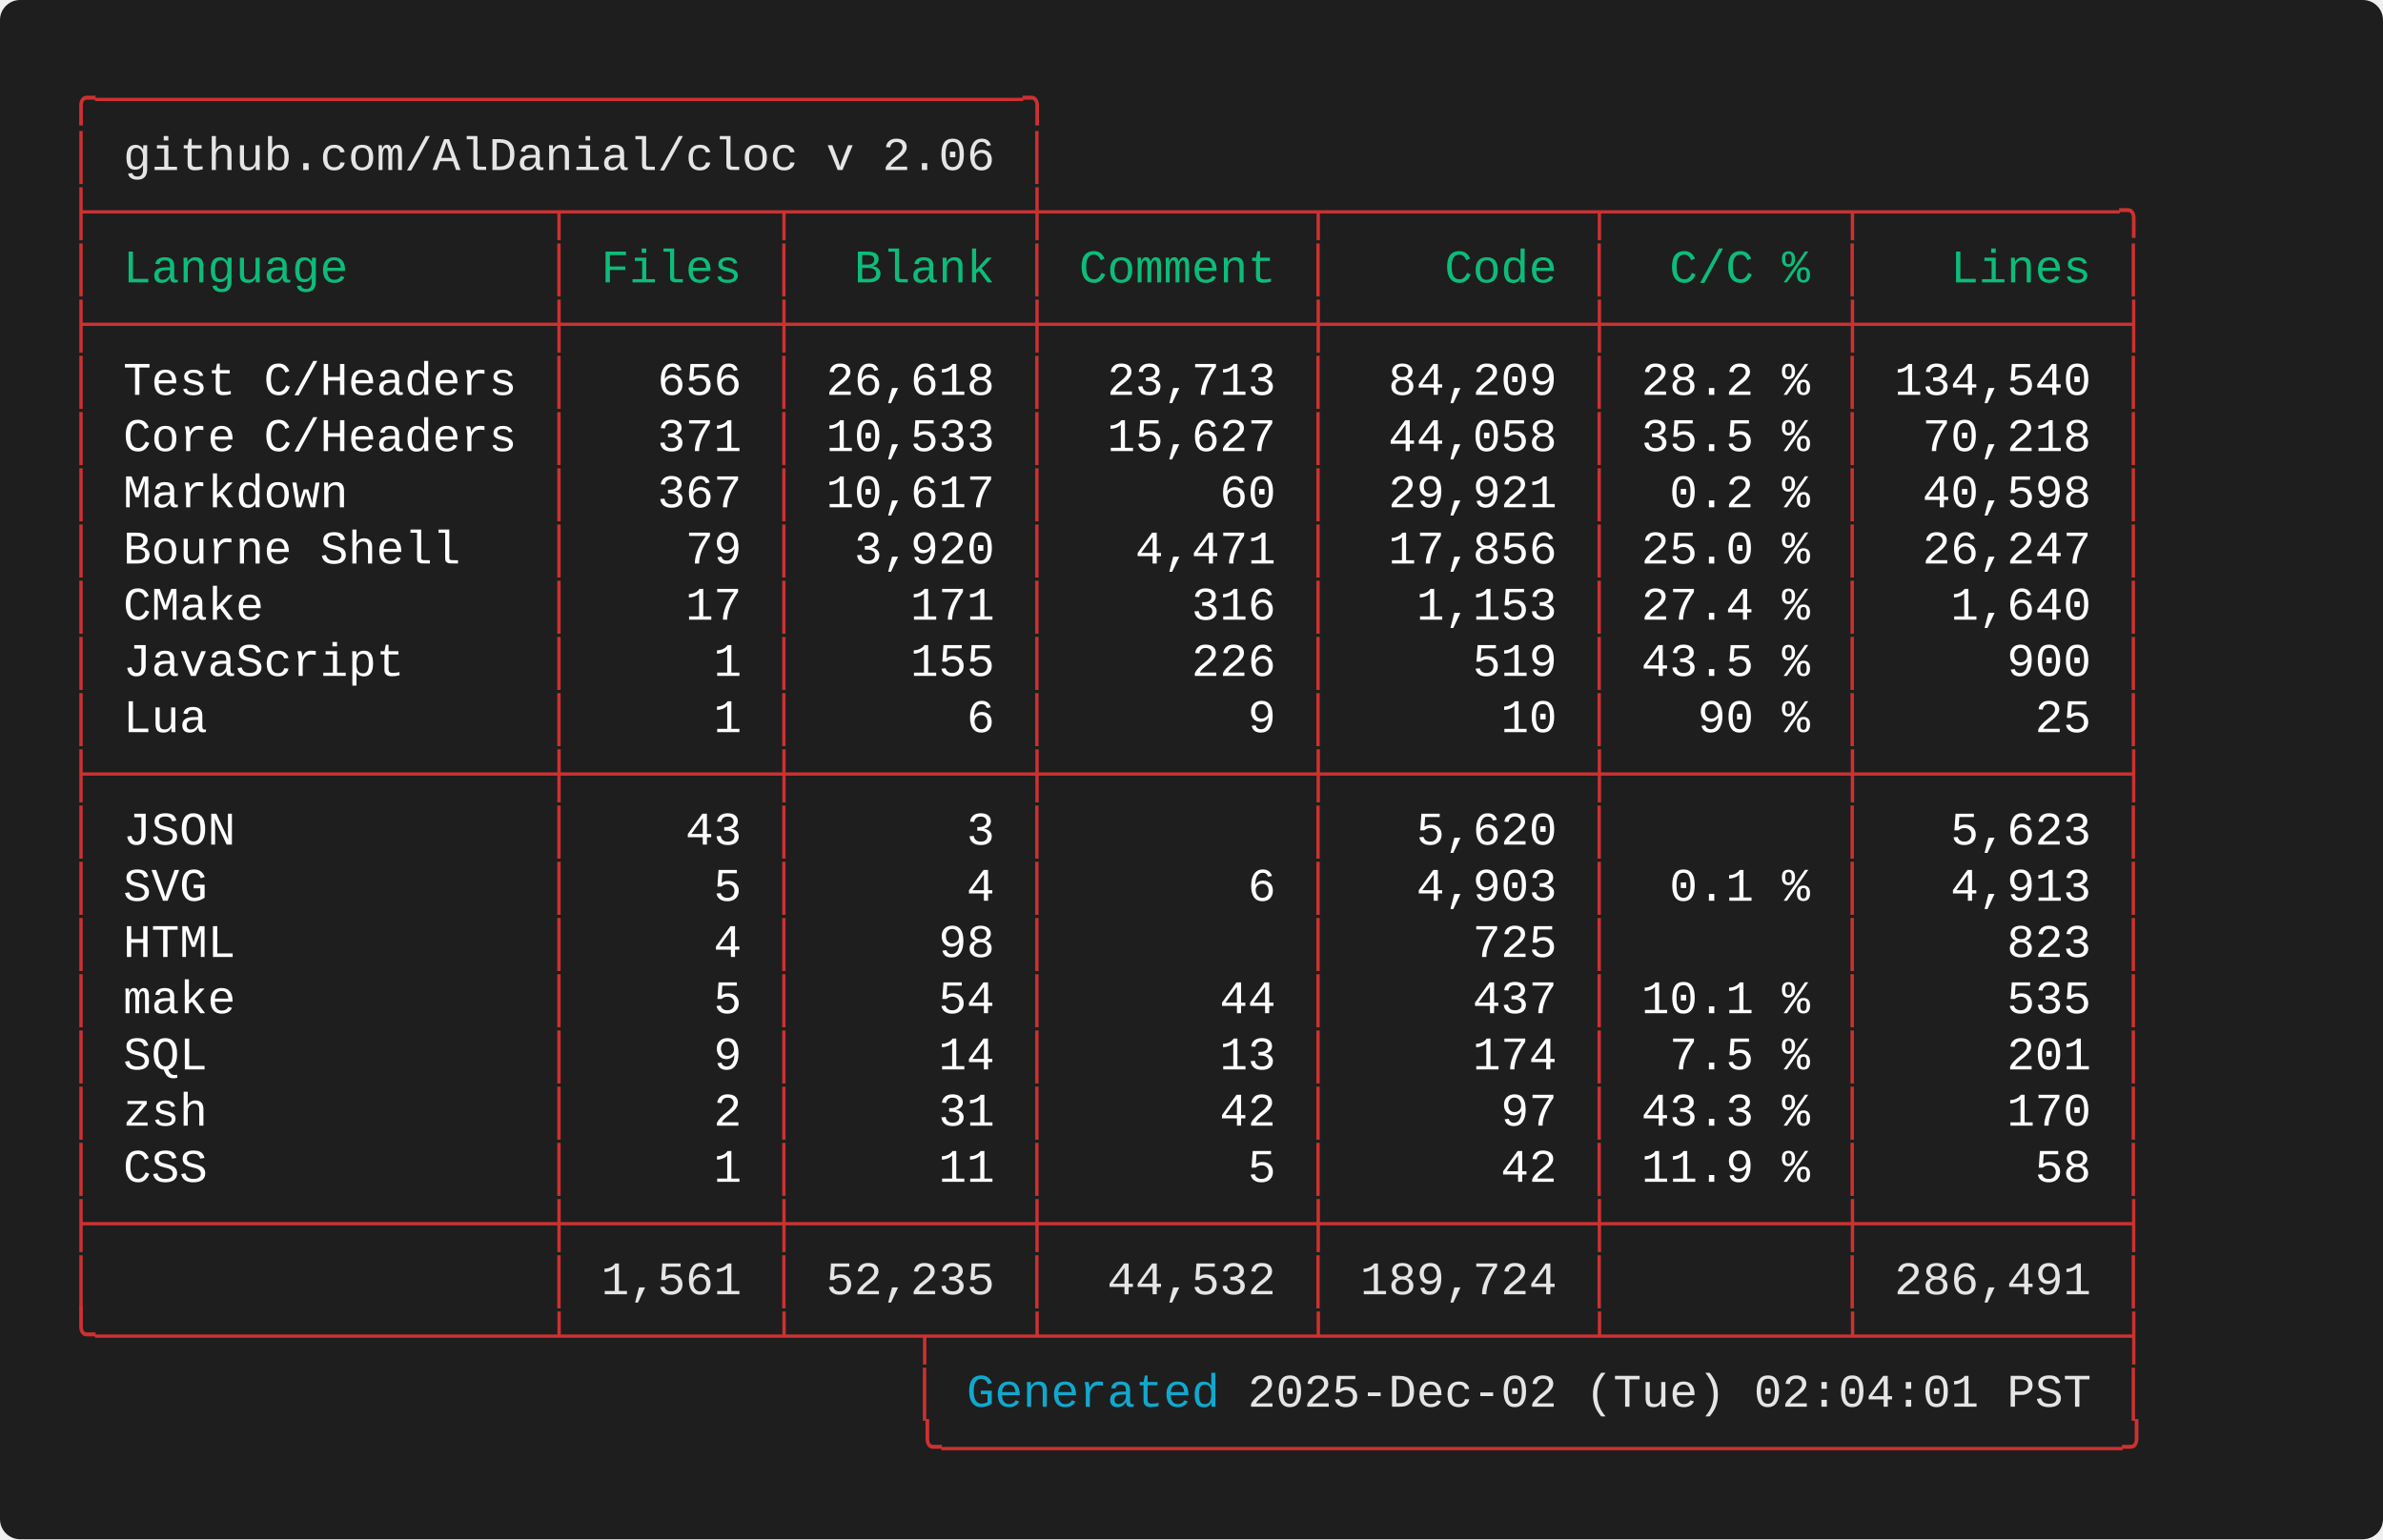
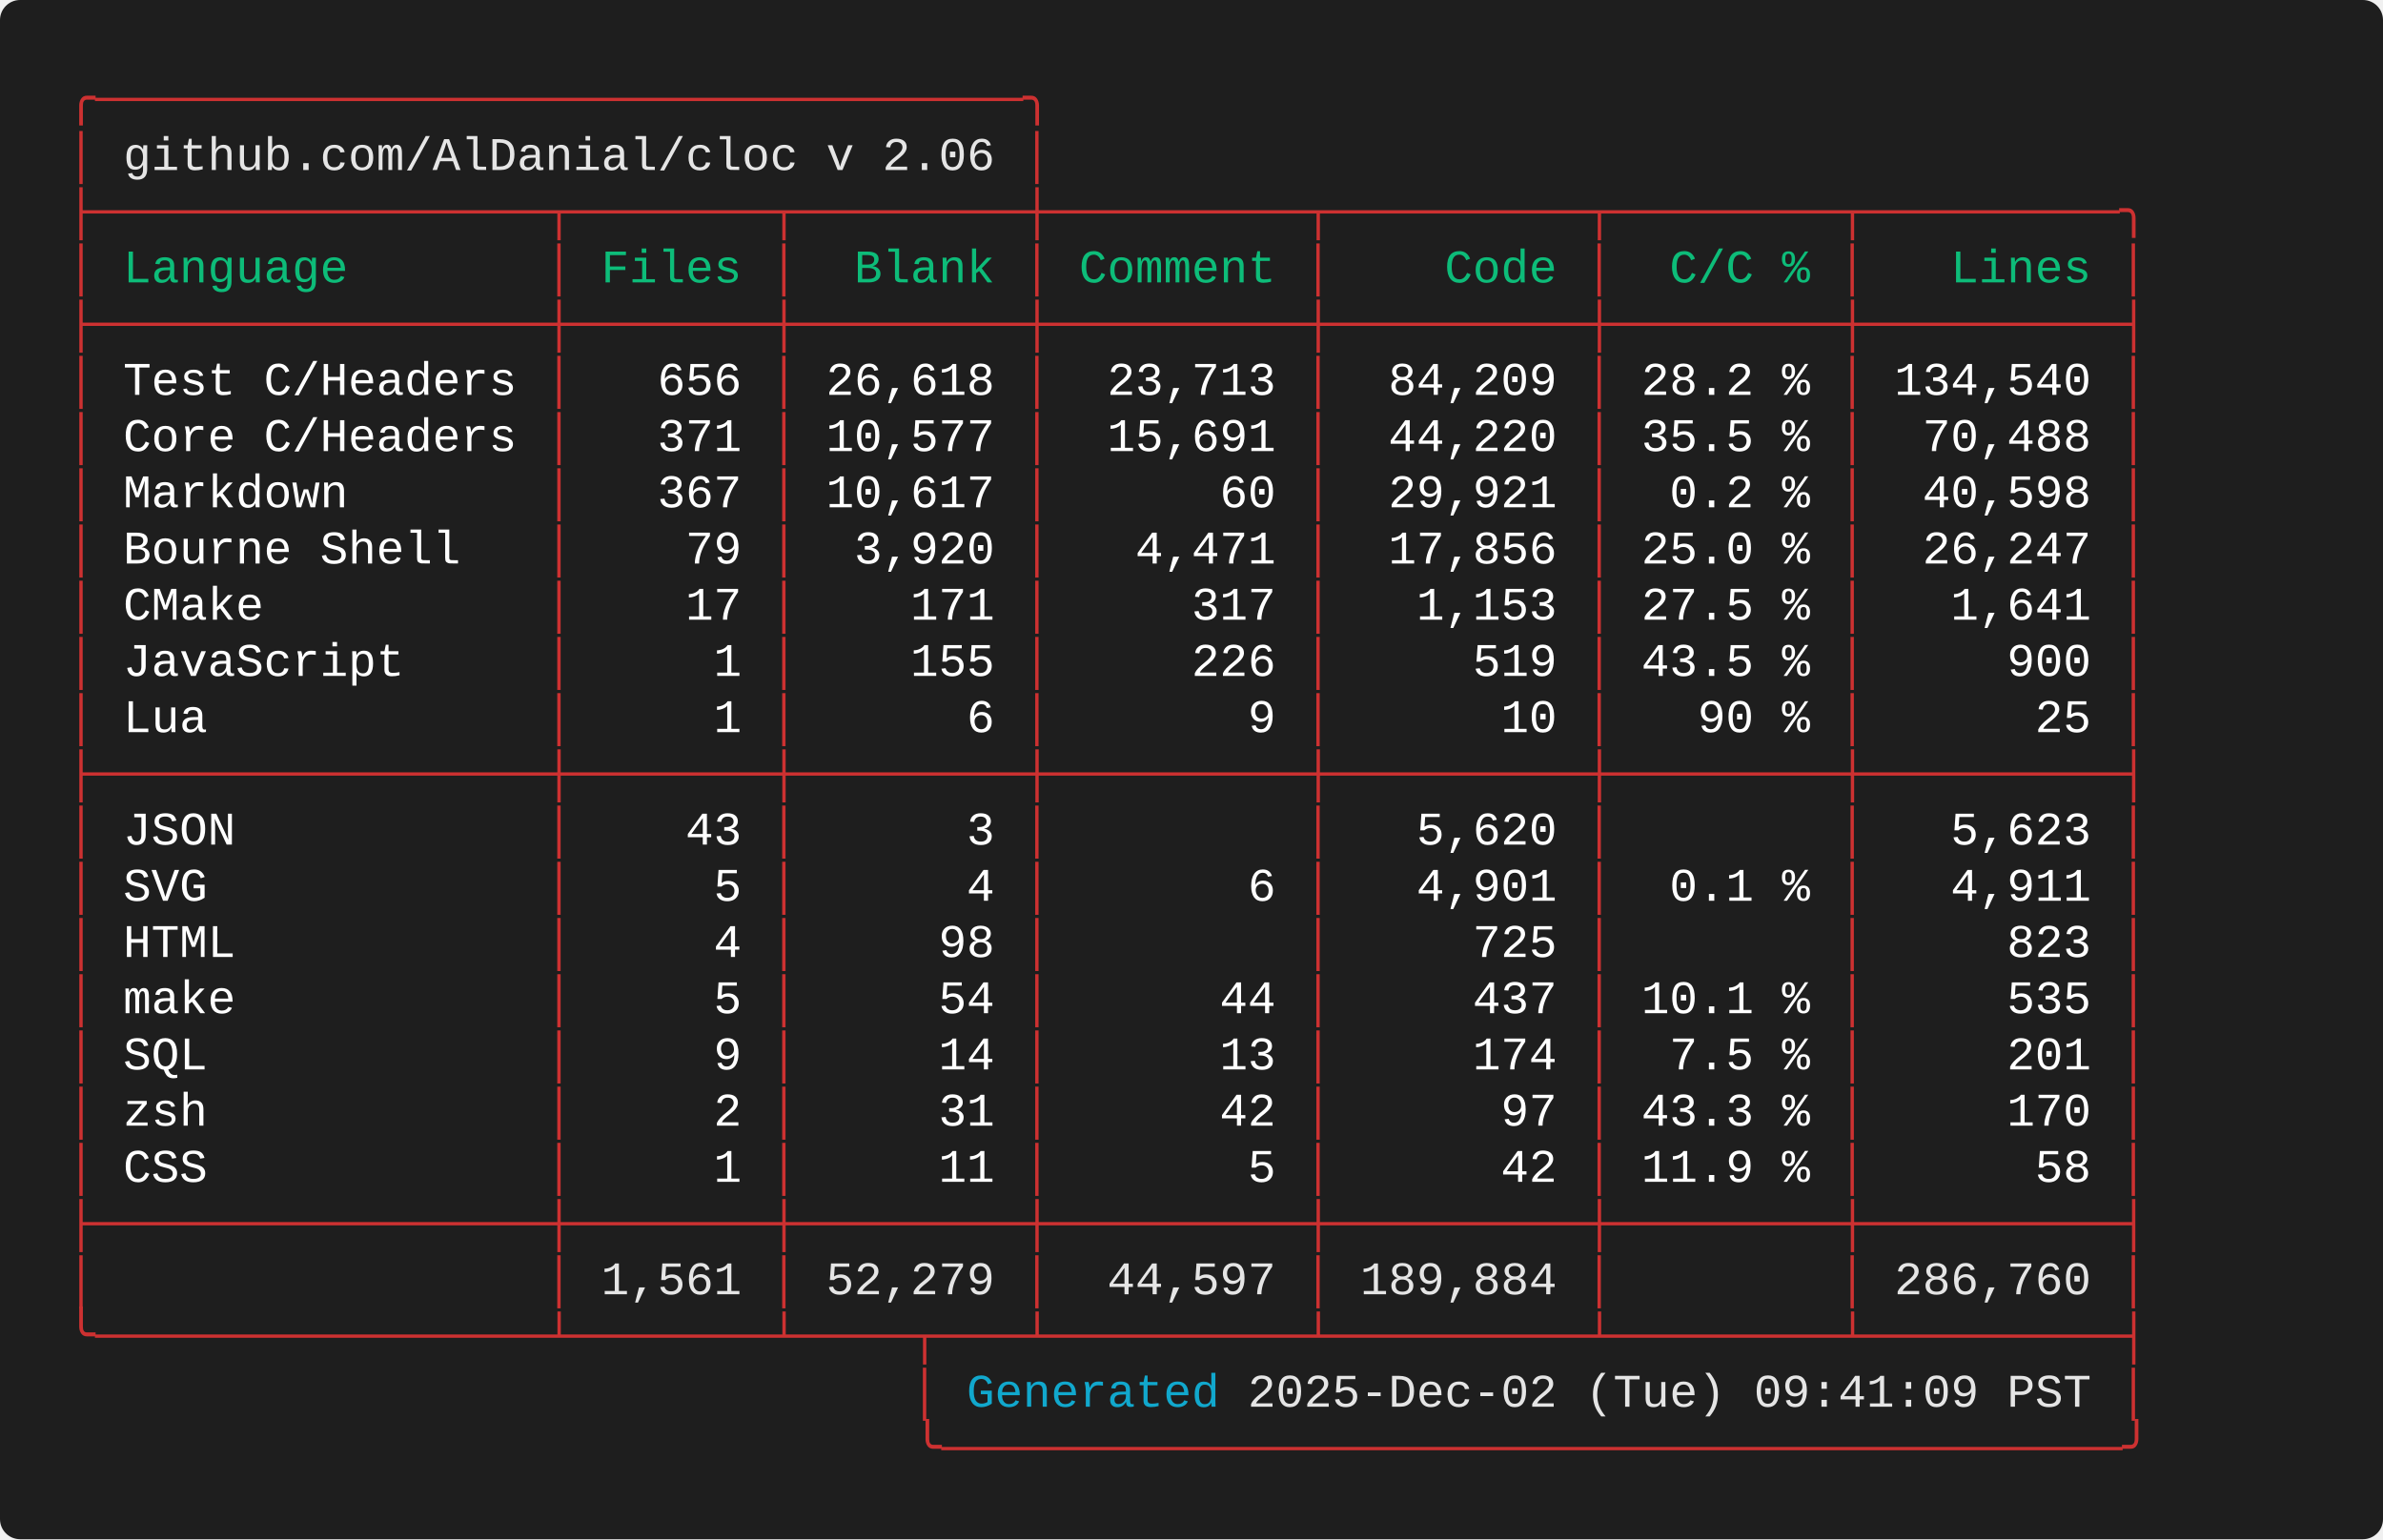
<svg xmlns="http://www.w3.org/2000/svg" width="712.00" height="460.00" viewBox="0 0 712.00 460.00">
  <defs>
    <style type="text/css">.terminal-text { font-family: 'Consolas', 'Consolas', 'Monaco', 'Courier New', monospace; }</style>
  </defs>
  <rect width="100%" height="100%" fill="#1e1e1e" rx="6" />
  <text x="20.00" y="34.00" font-size="14" class="terminal-text" xml:space="preserve" textLength="294.00" lengthAdjust="spacingAndGlyphs" fill="#cd3131">╭─────────────────────────────────╮</text>
  <text x="20.00" y="50.80" font-size="14" class="terminal-text" xml:space="preserve" textLength="16.80" lengthAdjust="spacingAndGlyphs" fill="#cd3131">│ </text>
  <text x="36.80" y="50.80" font-size="14" class="terminal-text" xml:space="preserve" textLength="260.40" lengthAdjust="spacingAndGlyphs" fill="#e5e5e5">github.com/AlDanial/cloc v 2.06</text>
  <text x="297.20" y="50.80" font-size="14" class="terminal-text" xml:space="preserve" textLength="8.40" lengthAdjust="spacingAndGlyphs" fill="#ffffff"> </text>
  <text x="305.60" y="50.80" font-size="14" class="terminal-text" xml:space="preserve" textLength="8.40" lengthAdjust="spacingAndGlyphs" fill="#cd3131">│</text>
  <text x="20.00" y="67.60" font-size="14" class="terminal-text" xml:space="preserve" textLength="621.60" lengthAdjust="spacingAndGlyphs" fill="#cd3131">├────────────────┬───────┬────────┼─────────┬─────────┬────────┬─────────╮</text>
  <text x="20.00" y="84.40" font-size="14" class="terminal-text" xml:space="preserve" textLength="8.40" lengthAdjust="spacingAndGlyphs" fill="#cd3131">│</text>
  <text x="28.40" y="84.40" font-size="14" class="terminal-text" xml:space="preserve" textLength="134.40" lengthAdjust="spacingAndGlyphs" fill="#0dbc79"> Language       </text>
  <text x="162.80" y="84.40" font-size="14" class="terminal-text" xml:space="preserve" textLength="8.40" lengthAdjust="spacingAndGlyphs" fill="#cd3131">│</text>
  <text x="171.20" y="84.40" font-size="14" class="terminal-text" xml:space="preserve" textLength="58.80" lengthAdjust="spacingAndGlyphs" fill="#0dbc79"> Files </text>
  <text x="230.00" y="84.40" font-size="14" class="terminal-text" xml:space="preserve" textLength="8.40" lengthAdjust="spacingAndGlyphs" fill="#cd3131">│</text>
  <text x="238.40" y="84.40" font-size="14" class="terminal-text" xml:space="preserve" textLength="67.20" lengthAdjust="spacingAndGlyphs" fill="#0dbc79">  Blank </text>
  <text x="305.60" y="84.40" font-size="14" class="terminal-text" xml:space="preserve" textLength="8.40" lengthAdjust="spacingAndGlyphs" fill="#cd3131">│</text>
  <text x="314.00" y="84.40" font-size="14" class="terminal-text" xml:space="preserve" textLength="75.60" lengthAdjust="spacingAndGlyphs" fill="#0dbc79"> Comment </text>
  <text x="389.60" y="84.40" font-size="14" class="terminal-text" xml:space="preserve" textLength="8.40" lengthAdjust="spacingAndGlyphs" fill="#cd3131">│</text>
  <text x="398.00" y="84.40" font-size="14" class="terminal-text" xml:space="preserve" textLength="75.60" lengthAdjust="spacingAndGlyphs" fill="#0dbc79">    Code </text>
  <text x="473.60" y="84.40" font-size="14" class="terminal-text" xml:space="preserve" textLength="8.40" lengthAdjust="spacingAndGlyphs" fill="#cd3131">│</text>
  <text x="482.00" y="84.40" font-size="14" class="terminal-text" xml:space="preserve" textLength="67.20" lengthAdjust="spacingAndGlyphs" fill="#0dbc79">  C/C % </text>
  <text x="549.20" y="84.40" font-size="14" class="terminal-text" xml:space="preserve" textLength="8.40" lengthAdjust="spacingAndGlyphs" fill="#cd3131">│</text>
  <text x="557.60" y="84.40" font-size="14" class="terminal-text" xml:space="preserve" textLength="75.60" lengthAdjust="spacingAndGlyphs" fill="#0dbc79">   Lines </text>
  <text x="633.20" y="84.40" font-size="14" class="terminal-text" xml:space="preserve" textLength="8.40" lengthAdjust="spacingAndGlyphs" fill="#cd3131">│</text>
  <text x="20.00" y="101.20" font-size="14" class="terminal-text" xml:space="preserve" textLength="621.60" lengthAdjust="spacingAndGlyphs" fill="#cd3131">├────────────────┼───────┼────────┼─────────┼─────────┼────────┼─────────┤</text>
  <text x="20.00" y="118.00" font-size="14" class="terminal-text" xml:space="preserve" textLength="8.40" lengthAdjust="spacingAndGlyphs" fill="#cd3131">│</text>
  <text x="28.40" y="118.00" font-size="14" class="terminal-text" xml:space="preserve" textLength="134.40" lengthAdjust="spacingAndGlyphs" fill="#ffffff"> Test C/Headers </text>
  <text x="162.80" y="118.00" font-size="14" class="terminal-text" xml:space="preserve" textLength="8.40" lengthAdjust="spacingAndGlyphs" fill="#cd3131">│</text>
  <text x="171.20" y="118.00" font-size="14" class="terminal-text" xml:space="preserve" textLength="58.80" lengthAdjust="spacingAndGlyphs" fill="#ffffff">   656 </text>
  <text x="230.00" y="118.00" font-size="14" class="terminal-text" xml:space="preserve" textLength="8.40" lengthAdjust="spacingAndGlyphs" fill="#cd3131">│</text>
  <text x="238.40" y="118.00" font-size="14" class="terminal-text" xml:space="preserve" textLength="67.20" lengthAdjust="spacingAndGlyphs" fill="#ffffff"> 26,618 </text>
  <text x="305.60" y="118.00" font-size="14" class="terminal-text" xml:space="preserve" textLength="8.40" lengthAdjust="spacingAndGlyphs" fill="#cd3131">│</text>
  <text x="314.00" y="118.00" font-size="14" class="terminal-text" xml:space="preserve" textLength="75.60" lengthAdjust="spacingAndGlyphs" fill="#ffffff">  23,713 </text>
  <text x="389.60" y="118.00" font-size="14" class="terminal-text" xml:space="preserve" textLength="8.40" lengthAdjust="spacingAndGlyphs" fill="#cd3131">│</text>
  <text x="398.00" y="118.00" font-size="14" class="terminal-text" xml:space="preserve" textLength="75.60" lengthAdjust="spacingAndGlyphs" fill="#ffffff">  84,209 </text>
  <text x="473.60" y="118.00" font-size="14" class="terminal-text" xml:space="preserve" textLength="8.40" lengthAdjust="spacingAndGlyphs" fill="#cd3131">│</text>
  <text x="482.00" y="118.00" font-size="14" class="terminal-text" xml:space="preserve" textLength="67.20" lengthAdjust="spacingAndGlyphs" fill="#ffffff"> 28.2 % </text>
  <text x="549.20" y="118.00" font-size="14" class="terminal-text" xml:space="preserve" textLength="8.40" lengthAdjust="spacingAndGlyphs" fill="#cd3131">│</text>
  <text x="557.60" y="118.00" font-size="14" class="terminal-text" xml:space="preserve" textLength="75.60" lengthAdjust="spacingAndGlyphs" fill="#ffffff"> 134,540 </text>
  <text x="633.20" y="118.00" font-size="14" class="terminal-text" xml:space="preserve" textLength="8.40" lengthAdjust="spacingAndGlyphs" fill="#cd3131">│</text>
  <text x="20.00" y="134.80" font-size="14" class="terminal-text" xml:space="preserve" textLength="8.40" lengthAdjust="spacingAndGlyphs" fill="#cd3131">│</text>
  <text x="28.40" y="134.80" font-size="14" class="terminal-text" xml:space="preserve" textLength="134.40" lengthAdjust="spacingAndGlyphs" fill="#ffffff"> Core C/Headers </text>
  <text x="162.80" y="134.80" font-size="14" class="terminal-text" xml:space="preserve" textLength="8.40" lengthAdjust="spacingAndGlyphs" fill="#cd3131">│</text>
  <text x="171.20" y="134.80" font-size="14" class="terminal-text" xml:space="preserve" textLength="58.80" lengthAdjust="spacingAndGlyphs" fill="#ffffff">   371 </text>
  <text x="230.00" y="134.80" font-size="14" class="terminal-text" xml:space="preserve" textLength="8.40" lengthAdjust="spacingAndGlyphs" fill="#cd3131">│</text>
-   <text x="238.40" y="134.80" font-size="14" class="terminal-text" xml:space="preserve" textLength="67.20" lengthAdjust="spacingAndGlyphs" fill="#ffffff"> 10,533 </text>
+   <text x="238.40" y="134.80" font-size="14" class="terminal-text" xml:space="preserve" textLength="67.20" lengthAdjust="spacingAndGlyphs" fill="#ffffff"> 10,577 </text>
  <text x="305.60" y="134.80" font-size="14" class="terminal-text" xml:space="preserve" textLength="8.40" lengthAdjust="spacingAndGlyphs" fill="#cd3131">│</text>
-   <text x="314.00" y="134.80" font-size="14" class="terminal-text" xml:space="preserve" textLength="75.60" lengthAdjust="spacingAndGlyphs" fill="#ffffff">  15,627 </text>
+   <text x="314.00" y="134.80" font-size="14" class="terminal-text" xml:space="preserve" textLength="75.60" lengthAdjust="spacingAndGlyphs" fill="#ffffff">  15,691 </text>
  <text x="389.60" y="134.80" font-size="14" class="terminal-text" xml:space="preserve" textLength="8.40" lengthAdjust="spacingAndGlyphs" fill="#cd3131">│</text>
-   <text x="398.00" y="134.80" font-size="14" class="terminal-text" xml:space="preserve" textLength="75.60" lengthAdjust="spacingAndGlyphs" fill="#ffffff">  44,058 </text>
+   <text x="398.00" y="134.80" font-size="14" class="terminal-text" xml:space="preserve" textLength="75.60" lengthAdjust="spacingAndGlyphs" fill="#ffffff">  44,220 </text>
  <text x="473.60" y="134.80" font-size="14" class="terminal-text" xml:space="preserve" textLength="8.40" lengthAdjust="spacingAndGlyphs" fill="#cd3131">│</text>
  <text x="482.00" y="134.80" font-size="14" class="terminal-text" xml:space="preserve" textLength="67.20" lengthAdjust="spacingAndGlyphs" fill="#ffffff"> 35.5 % </text>
  <text x="549.20" y="134.80" font-size="14" class="terminal-text" xml:space="preserve" textLength="8.40" lengthAdjust="spacingAndGlyphs" fill="#cd3131">│</text>
-   <text x="557.60" y="134.80" font-size="14" class="terminal-text" xml:space="preserve" textLength="75.60" lengthAdjust="spacingAndGlyphs" fill="#ffffff">  70,218 </text>
+   <text x="557.60" y="134.80" font-size="14" class="terminal-text" xml:space="preserve" textLength="75.60" lengthAdjust="spacingAndGlyphs" fill="#ffffff">  70,488 </text>
  <text x="633.20" y="134.80" font-size="14" class="terminal-text" xml:space="preserve" textLength="8.40" lengthAdjust="spacingAndGlyphs" fill="#cd3131">│</text>
  <text x="20.00" y="151.60" font-size="14" class="terminal-text" xml:space="preserve" textLength="8.40" lengthAdjust="spacingAndGlyphs" fill="#cd3131">│</text>
  <text x="28.40" y="151.60" font-size="14" class="terminal-text" xml:space="preserve" textLength="134.40" lengthAdjust="spacingAndGlyphs" fill="#ffffff"> Markdown       </text>
  <text x="162.80" y="151.60" font-size="14" class="terminal-text" xml:space="preserve" textLength="8.40" lengthAdjust="spacingAndGlyphs" fill="#cd3131">│</text>
  <text x="171.20" y="151.60" font-size="14" class="terminal-text" xml:space="preserve" textLength="58.80" lengthAdjust="spacingAndGlyphs" fill="#ffffff">   367 </text>
  <text x="230.00" y="151.60" font-size="14" class="terminal-text" xml:space="preserve" textLength="8.40" lengthAdjust="spacingAndGlyphs" fill="#cd3131">│</text>
  <text x="238.40" y="151.60" font-size="14" class="terminal-text" xml:space="preserve" textLength="67.20" lengthAdjust="spacingAndGlyphs" fill="#ffffff"> 10,617 </text>
  <text x="305.60" y="151.60" font-size="14" class="terminal-text" xml:space="preserve" textLength="8.40" lengthAdjust="spacingAndGlyphs" fill="#cd3131">│</text>
  <text x="314.00" y="151.60" font-size="14" class="terminal-text" xml:space="preserve" textLength="75.60" lengthAdjust="spacingAndGlyphs" fill="#ffffff">      60 </text>
  <text x="389.60" y="151.60" font-size="14" class="terminal-text" xml:space="preserve" textLength="8.40" lengthAdjust="spacingAndGlyphs" fill="#cd3131">│</text>
  <text x="398.00" y="151.60" font-size="14" class="terminal-text" xml:space="preserve" textLength="75.60" lengthAdjust="spacingAndGlyphs" fill="#ffffff">  29,921 </text>
  <text x="473.60" y="151.60" font-size="14" class="terminal-text" xml:space="preserve" textLength="8.40" lengthAdjust="spacingAndGlyphs" fill="#cd3131">│</text>
  <text x="482.00" y="151.60" font-size="14" class="terminal-text" xml:space="preserve" textLength="67.20" lengthAdjust="spacingAndGlyphs" fill="#ffffff">  0.2 % </text>
  <text x="549.20" y="151.60" font-size="14" class="terminal-text" xml:space="preserve" textLength="8.40" lengthAdjust="spacingAndGlyphs" fill="#cd3131">│</text>
  <text x="557.60" y="151.60" font-size="14" class="terminal-text" xml:space="preserve" textLength="75.60" lengthAdjust="spacingAndGlyphs" fill="#ffffff">  40,598 </text>
  <text x="633.20" y="151.60" font-size="14" class="terminal-text" xml:space="preserve" textLength="8.40" lengthAdjust="spacingAndGlyphs" fill="#cd3131">│</text>
  <text x="20.00" y="168.40" font-size="14" class="terminal-text" xml:space="preserve" textLength="8.40" lengthAdjust="spacingAndGlyphs" fill="#cd3131">│</text>
  <text x="28.40" y="168.40" font-size="14" class="terminal-text" xml:space="preserve" textLength="134.40" lengthAdjust="spacingAndGlyphs" fill="#ffffff"> Bourne Shell   </text>
  <text x="162.80" y="168.40" font-size="14" class="terminal-text" xml:space="preserve" textLength="8.40" lengthAdjust="spacingAndGlyphs" fill="#cd3131">│</text>
  <text x="171.20" y="168.40" font-size="14" class="terminal-text" xml:space="preserve" textLength="58.80" lengthAdjust="spacingAndGlyphs" fill="#ffffff">    79 </text>
  <text x="230.00" y="168.40" font-size="14" class="terminal-text" xml:space="preserve" textLength="8.40" lengthAdjust="spacingAndGlyphs" fill="#cd3131">│</text>
  <text x="238.40" y="168.40" font-size="14" class="terminal-text" xml:space="preserve" textLength="67.20" lengthAdjust="spacingAndGlyphs" fill="#ffffff">  3,920 </text>
  <text x="305.60" y="168.40" font-size="14" class="terminal-text" xml:space="preserve" textLength="8.40" lengthAdjust="spacingAndGlyphs" fill="#cd3131">│</text>
  <text x="314.00" y="168.40" font-size="14" class="terminal-text" xml:space="preserve" textLength="75.60" lengthAdjust="spacingAndGlyphs" fill="#ffffff">   4,471 </text>
  <text x="389.60" y="168.40" font-size="14" class="terminal-text" xml:space="preserve" textLength="8.40" lengthAdjust="spacingAndGlyphs" fill="#cd3131">│</text>
  <text x="398.00" y="168.40" font-size="14" class="terminal-text" xml:space="preserve" textLength="75.60" lengthAdjust="spacingAndGlyphs" fill="#ffffff">  17,856 </text>
  <text x="473.60" y="168.40" font-size="14" class="terminal-text" xml:space="preserve" textLength="8.40" lengthAdjust="spacingAndGlyphs" fill="#cd3131">│</text>
  <text x="482.00" y="168.40" font-size="14" class="terminal-text" xml:space="preserve" textLength="67.20" lengthAdjust="spacingAndGlyphs" fill="#ffffff"> 25.0 % </text>
  <text x="549.20" y="168.40" font-size="14" class="terminal-text" xml:space="preserve" textLength="8.40" lengthAdjust="spacingAndGlyphs" fill="#cd3131">│</text>
  <text x="557.60" y="168.40" font-size="14" class="terminal-text" xml:space="preserve" textLength="75.60" lengthAdjust="spacingAndGlyphs" fill="#ffffff">  26,247 </text>
  <text x="633.20" y="168.40" font-size="14" class="terminal-text" xml:space="preserve" textLength="8.40" lengthAdjust="spacingAndGlyphs" fill="#cd3131">│</text>
  <text x="20.00" y="185.20" font-size="14" class="terminal-text" xml:space="preserve" textLength="8.40" lengthAdjust="spacingAndGlyphs" fill="#cd3131">│</text>
  <text x="28.40" y="185.20" font-size="14" class="terminal-text" xml:space="preserve" textLength="134.40" lengthAdjust="spacingAndGlyphs" fill="#ffffff"> CMake          </text>
  <text x="162.80" y="185.20" font-size="14" class="terminal-text" xml:space="preserve" textLength="8.40" lengthAdjust="spacingAndGlyphs" fill="#cd3131">│</text>
  <text x="171.20" y="185.20" font-size="14" class="terminal-text" xml:space="preserve" textLength="58.80" lengthAdjust="spacingAndGlyphs" fill="#ffffff">    17 </text>
  <text x="230.00" y="185.20" font-size="14" class="terminal-text" xml:space="preserve" textLength="8.40" lengthAdjust="spacingAndGlyphs" fill="#cd3131">│</text>
  <text x="238.40" y="185.20" font-size="14" class="terminal-text" xml:space="preserve" textLength="67.20" lengthAdjust="spacingAndGlyphs" fill="#ffffff">    171 </text>
  <text x="305.60" y="185.20" font-size="14" class="terminal-text" xml:space="preserve" textLength="8.40" lengthAdjust="spacingAndGlyphs" fill="#cd3131">│</text>
-   <text x="314.00" y="185.20" font-size="14" class="terminal-text" xml:space="preserve" textLength="75.60" lengthAdjust="spacingAndGlyphs" fill="#ffffff">     316 </text>
+   <text x="314.00" y="185.20" font-size="14" class="terminal-text" xml:space="preserve" textLength="75.60" lengthAdjust="spacingAndGlyphs" fill="#ffffff">     317 </text>
  <text x="389.60" y="185.20" font-size="14" class="terminal-text" xml:space="preserve" textLength="8.40" lengthAdjust="spacingAndGlyphs" fill="#cd3131">│</text>
  <text x="398.00" y="185.20" font-size="14" class="terminal-text" xml:space="preserve" textLength="75.60" lengthAdjust="spacingAndGlyphs" fill="#ffffff">   1,153 </text>
  <text x="473.60" y="185.20" font-size="14" class="terminal-text" xml:space="preserve" textLength="8.40" lengthAdjust="spacingAndGlyphs" fill="#cd3131">│</text>
-   <text x="482.00" y="185.20" font-size="14" class="terminal-text" xml:space="preserve" textLength="67.20" lengthAdjust="spacingAndGlyphs" fill="#ffffff"> 27.4 % </text>
+   <text x="482.00" y="185.20" font-size="14" class="terminal-text" xml:space="preserve" textLength="67.20" lengthAdjust="spacingAndGlyphs" fill="#ffffff"> 27.5 % </text>
  <text x="549.20" y="185.20" font-size="14" class="terminal-text" xml:space="preserve" textLength="8.40" lengthAdjust="spacingAndGlyphs" fill="#cd3131">│</text>
-   <text x="557.60" y="185.20" font-size="14" class="terminal-text" xml:space="preserve" textLength="75.60" lengthAdjust="spacingAndGlyphs" fill="#ffffff">   1,640 </text>
+   <text x="557.60" y="185.20" font-size="14" class="terminal-text" xml:space="preserve" textLength="75.60" lengthAdjust="spacingAndGlyphs" fill="#ffffff">   1,641 </text>
  <text x="633.20" y="185.20" font-size="14" class="terminal-text" xml:space="preserve" textLength="8.40" lengthAdjust="spacingAndGlyphs" fill="#cd3131">│</text>
  <text x="20.00" y="202.00" font-size="14" class="terminal-text" xml:space="preserve" textLength="8.40" lengthAdjust="spacingAndGlyphs" fill="#cd3131">│</text>
  <text x="28.40" y="202.00" font-size="14" class="terminal-text" xml:space="preserve" textLength="134.40" lengthAdjust="spacingAndGlyphs" fill="#ffffff"> JavaScript     </text>
  <text x="162.80" y="202.00" font-size="14" class="terminal-text" xml:space="preserve" textLength="8.40" lengthAdjust="spacingAndGlyphs" fill="#cd3131">│</text>
  <text x="171.20" y="202.00" font-size="14" class="terminal-text" xml:space="preserve" textLength="58.80" lengthAdjust="spacingAndGlyphs" fill="#ffffff">     1 </text>
  <text x="230.00" y="202.00" font-size="14" class="terminal-text" xml:space="preserve" textLength="8.40" lengthAdjust="spacingAndGlyphs" fill="#cd3131">│</text>
  <text x="238.40" y="202.00" font-size="14" class="terminal-text" xml:space="preserve" textLength="67.20" lengthAdjust="spacingAndGlyphs" fill="#ffffff">    155 </text>
  <text x="305.60" y="202.00" font-size="14" class="terminal-text" xml:space="preserve" textLength="8.40" lengthAdjust="spacingAndGlyphs" fill="#cd3131">│</text>
  <text x="314.00" y="202.00" font-size="14" class="terminal-text" xml:space="preserve" textLength="75.60" lengthAdjust="spacingAndGlyphs" fill="#ffffff">     226 </text>
  <text x="389.60" y="202.00" font-size="14" class="terminal-text" xml:space="preserve" textLength="8.40" lengthAdjust="spacingAndGlyphs" fill="#cd3131">│</text>
  <text x="398.00" y="202.00" font-size="14" class="terminal-text" xml:space="preserve" textLength="75.60" lengthAdjust="spacingAndGlyphs" fill="#ffffff">     519 </text>
  <text x="473.60" y="202.00" font-size="14" class="terminal-text" xml:space="preserve" textLength="8.40" lengthAdjust="spacingAndGlyphs" fill="#cd3131">│</text>
  <text x="482.00" y="202.00" font-size="14" class="terminal-text" xml:space="preserve" textLength="67.20" lengthAdjust="spacingAndGlyphs" fill="#ffffff"> 43.5 % </text>
  <text x="549.20" y="202.00" font-size="14" class="terminal-text" xml:space="preserve" textLength="8.40" lengthAdjust="spacingAndGlyphs" fill="#cd3131">│</text>
  <text x="557.60" y="202.00" font-size="14" class="terminal-text" xml:space="preserve" textLength="75.60" lengthAdjust="spacingAndGlyphs" fill="#ffffff">     900 </text>
  <text x="633.20" y="202.00" font-size="14" class="terminal-text" xml:space="preserve" textLength="8.40" lengthAdjust="spacingAndGlyphs" fill="#cd3131">│</text>
  <text x="20.00" y="218.80" font-size="14" class="terminal-text" xml:space="preserve" textLength="8.40" lengthAdjust="spacingAndGlyphs" fill="#cd3131">│</text>
  <text x="28.40" y="218.80" font-size="14" class="terminal-text" xml:space="preserve" textLength="134.40" lengthAdjust="spacingAndGlyphs" fill="#ffffff"> Lua            </text>
  <text x="162.80" y="218.80" font-size="14" class="terminal-text" xml:space="preserve" textLength="8.40" lengthAdjust="spacingAndGlyphs" fill="#cd3131">│</text>
  <text x="171.20" y="218.80" font-size="14" class="terminal-text" xml:space="preserve" textLength="58.80" lengthAdjust="spacingAndGlyphs" fill="#ffffff">     1 </text>
  <text x="230.00" y="218.80" font-size="14" class="terminal-text" xml:space="preserve" textLength="8.40" lengthAdjust="spacingAndGlyphs" fill="#cd3131">│</text>
  <text x="238.40" y="218.80" font-size="14" class="terminal-text" xml:space="preserve" textLength="67.20" lengthAdjust="spacingAndGlyphs" fill="#ffffff">      6 </text>
  <text x="305.60" y="218.80" font-size="14" class="terminal-text" xml:space="preserve" textLength="8.40" lengthAdjust="spacingAndGlyphs" fill="#cd3131">│</text>
  <text x="314.00" y="218.80" font-size="14" class="terminal-text" xml:space="preserve" textLength="75.60" lengthAdjust="spacingAndGlyphs" fill="#ffffff">       9 </text>
  <text x="389.60" y="218.80" font-size="14" class="terminal-text" xml:space="preserve" textLength="8.40" lengthAdjust="spacingAndGlyphs" fill="#cd3131">│</text>
  <text x="398.00" y="218.80" font-size="14" class="terminal-text" xml:space="preserve" textLength="75.60" lengthAdjust="spacingAndGlyphs" fill="#ffffff">      10 </text>
  <text x="473.60" y="218.80" font-size="14" class="terminal-text" xml:space="preserve" textLength="8.40" lengthAdjust="spacingAndGlyphs" fill="#cd3131">│</text>
  <text x="482.00" y="218.80" font-size="14" class="terminal-text" xml:space="preserve" textLength="67.20" lengthAdjust="spacingAndGlyphs" fill="#ffffff">   90 % </text>
  <text x="549.20" y="218.80" font-size="14" class="terminal-text" xml:space="preserve" textLength="8.40" lengthAdjust="spacingAndGlyphs" fill="#cd3131">│</text>
  <text x="557.60" y="218.80" font-size="14" class="terminal-text" xml:space="preserve" textLength="75.60" lengthAdjust="spacingAndGlyphs" fill="#ffffff">      25 </text>
  <text x="633.20" y="218.80" font-size="14" class="terminal-text" xml:space="preserve" textLength="8.40" lengthAdjust="spacingAndGlyphs" fill="#cd3131">│</text>
  <text x="20.00" y="235.60" font-size="14" class="terminal-text" xml:space="preserve" textLength="621.60" lengthAdjust="spacingAndGlyphs" fill="#cd3131">├────────────────┼───────┼────────┼─────────┼─────────┼────────┼─────────┤</text>
  <text x="20.00" y="252.40" font-size="14" class="terminal-text" xml:space="preserve" textLength="8.40" lengthAdjust="spacingAndGlyphs" fill="#cd3131">│</text>
  <text x="28.40" y="252.40" font-size="14" class="terminal-text" xml:space="preserve" textLength="134.40" lengthAdjust="spacingAndGlyphs" fill="#ffffff"> JSON           </text>
  <text x="162.80" y="252.40" font-size="14" class="terminal-text" xml:space="preserve" textLength="8.40" lengthAdjust="spacingAndGlyphs" fill="#cd3131">│</text>
  <text x="171.20" y="252.40" font-size="14" class="terminal-text" xml:space="preserve" textLength="58.80" lengthAdjust="spacingAndGlyphs" fill="#ffffff">    43 </text>
  <text x="230.00" y="252.40" font-size="14" class="terminal-text" xml:space="preserve" textLength="8.40" lengthAdjust="spacingAndGlyphs" fill="#cd3131">│</text>
  <text x="238.40" y="252.40" font-size="14" class="terminal-text" xml:space="preserve" textLength="67.20" lengthAdjust="spacingAndGlyphs" fill="#ffffff">      3 </text>
  <text x="305.60" y="252.40" font-size="14" class="terminal-text" xml:space="preserve" textLength="8.40" lengthAdjust="spacingAndGlyphs" fill="#cd3131">│</text>
  <text x="314.00" y="252.40" font-size="14" class="terminal-text" xml:space="preserve" textLength="75.60" lengthAdjust="spacingAndGlyphs" fill="#ffffff">         </text>
  <text x="389.60" y="252.40" font-size="14" class="terminal-text" xml:space="preserve" textLength="8.40" lengthAdjust="spacingAndGlyphs" fill="#cd3131">│</text>
  <text x="398.00" y="252.40" font-size="14" class="terminal-text" xml:space="preserve" textLength="75.60" lengthAdjust="spacingAndGlyphs" fill="#ffffff">   5,620 </text>
  <text x="473.60" y="252.40" font-size="14" class="terminal-text" xml:space="preserve" textLength="8.40" lengthAdjust="spacingAndGlyphs" fill="#cd3131">│</text>
  <text x="482.00" y="252.40" font-size="14" class="terminal-text" xml:space="preserve" textLength="67.20" lengthAdjust="spacingAndGlyphs" fill="#ffffff">        </text>
  <text x="549.20" y="252.40" font-size="14" class="terminal-text" xml:space="preserve" textLength="8.40" lengthAdjust="spacingAndGlyphs" fill="#cd3131">│</text>
  <text x="557.60" y="252.40" font-size="14" class="terminal-text" xml:space="preserve" textLength="75.60" lengthAdjust="spacingAndGlyphs" fill="#ffffff">   5,623 </text>
  <text x="633.20" y="252.40" font-size="14" class="terminal-text" xml:space="preserve" textLength="8.40" lengthAdjust="spacingAndGlyphs" fill="#cd3131">│</text>
  <text x="20.00" y="269.20" font-size="14" class="terminal-text" xml:space="preserve" textLength="8.40" lengthAdjust="spacingAndGlyphs" fill="#cd3131">│</text>
  <text x="28.40" y="269.20" font-size="14" class="terminal-text" xml:space="preserve" textLength="134.40" lengthAdjust="spacingAndGlyphs" fill="#ffffff"> SVG            </text>
  <text x="162.80" y="269.20" font-size="14" class="terminal-text" xml:space="preserve" textLength="8.40" lengthAdjust="spacingAndGlyphs" fill="#cd3131">│</text>
  <text x="171.20" y="269.20" font-size="14" class="terminal-text" xml:space="preserve" textLength="58.80" lengthAdjust="spacingAndGlyphs" fill="#ffffff">     5 </text>
  <text x="230.00" y="269.20" font-size="14" class="terminal-text" xml:space="preserve" textLength="8.40" lengthAdjust="spacingAndGlyphs" fill="#cd3131">│</text>
  <text x="238.40" y="269.20" font-size="14" class="terminal-text" xml:space="preserve" textLength="67.20" lengthAdjust="spacingAndGlyphs" fill="#ffffff">      4 </text>
  <text x="305.60" y="269.20" font-size="14" class="terminal-text" xml:space="preserve" textLength="8.40" lengthAdjust="spacingAndGlyphs" fill="#cd3131">│</text>
  <text x="314.00" y="269.20" font-size="14" class="terminal-text" xml:space="preserve" textLength="75.60" lengthAdjust="spacingAndGlyphs" fill="#ffffff">       6 </text>
  <text x="389.60" y="269.20" font-size="14" class="terminal-text" xml:space="preserve" textLength="8.40" lengthAdjust="spacingAndGlyphs" fill="#cd3131">│</text>
-   <text x="398.00" y="269.20" font-size="14" class="terminal-text" xml:space="preserve" textLength="75.60" lengthAdjust="spacingAndGlyphs" fill="#ffffff">   4,903 </text>
+   <text x="398.00" y="269.20" font-size="14" class="terminal-text" xml:space="preserve" textLength="75.60" lengthAdjust="spacingAndGlyphs" fill="#ffffff">   4,901 </text>
  <text x="473.60" y="269.20" font-size="14" class="terminal-text" xml:space="preserve" textLength="8.40" lengthAdjust="spacingAndGlyphs" fill="#cd3131">│</text>
  <text x="482.00" y="269.20" font-size="14" class="terminal-text" xml:space="preserve" textLength="67.20" lengthAdjust="spacingAndGlyphs" fill="#ffffff">  0.1 % </text>
  <text x="549.20" y="269.20" font-size="14" class="terminal-text" xml:space="preserve" textLength="8.40" lengthAdjust="spacingAndGlyphs" fill="#cd3131">│</text>
-   <text x="557.60" y="269.20" font-size="14" class="terminal-text" xml:space="preserve" textLength="75.60" lengthAdjust="spacingAndGlyphs" fill="#ffffff">   4,913 </text>
+   <text x="557.60" y="269.20" font-size="14" class="terminal-text" xml:space="preserve" textLength="75.60" lengthAdjust="spacingAndGlyphs" fill="#ffffff">   4,911 </text>
  <text x="633.20" y="269.20" font-size="14" class="terminal-text" xml:space="preserve" textLength="8.40" lengthAdjust="spacingAndGlyphs" fill="#cd3131">│</text>
  <text x="20.00" y="286.00" font-size="14" class="terminal-text" xml:space="preserve" textLength="8.40" lengthAdjust="spacingAndGlyphs" fill="#cd3131">│</text>
  <text x="28.40" y="286.00" font-size="14" class="terminal-text" xml:space="preserve" textLength="134.40" lengthAdjust="spacingAndGlyphs" fill="#ffffff"> HTML           </text>
  <text x="162.80" y="286.00" font-size="14" class="terminal-text" xml:space="preserve" textLength="8.40" lengthAdjust="spacingAndGlyphs" fill="#cd3131">│</text>
  <text x="171.20" y="286.00" font-size="14" class="terminal-text" xml:space="preserve" textLength="58.80" lengthAdjust="spacingAndGlyphs" fill="#ffffff">     4 </text>
  <text x="230.00" y="286.00" font-size="14" class="terminal-text" xml:space="preserve" textLength="8.40" lengthAdjust="spacingAndGlyphs" fill="#cd3131">│</text>
  <text x="238.40" y="286.00" font-size="14" class="terminal-text" xml:space="preserve" textLength="67.20" lengthAdjust="spacingAndGlyphs" fill="#ffffff">     98 </text>
  <text x="305.60" y="286.00" font-size="14" class="terminal-text" xml:space="preserve" textLength="8.40" lengthAdjust="spacingAndGlyphs" fill="#cd3131">│</text>
  <text x="314.00" y="286.00" font-size="14" class="terminal-text" xml:space="preserve" textLength="75.60" lengthAdjust="spacingAndGlyphs" fill="#ffffff">         </text>
  <text x="389.60" y="286.00" font-size="14" class="terminal-text" xml:space="preserve" textLength="8.40" lengthAdjust="spacingAndGlyphs" fill="#cd3131">│</text>
  <text x="398.00" y="286.00" font-size="14" class="terminal-text" xml:space="preserve" textLength="75.60" lengthAdjust="spacingAndGlyphs" fill="#ffffff">     725 </text>
  <text x="473.60" y="286.00" font-size="14" class="terminal-text" xml:space="preserve" textLength="8.40" lengthAdjust="spacingAndGlyphs" fill="#cd3131">│</text>
  <text x="482.00" y="286.00" font-size="14" class="terminal-text" xml:space="preserve" textLength="67.20" lengthAdjust="spacingAndGlyphs" fill="#ffffff">        </text>
  <text x="549.20" y="286.00" font-size="14" class="terminal-text" xml:space="preserve" textLength="8.40" lengthAdjust="spacingAndGlyphs" fill="#cd3131">│</text>
  <text x="557.60" y="286.00" font-size="14" class="terminal-text" xml:space="preserve" textLength="75.60" lengthAdjust="spacingAndGlyphs" fill="#ffffff">     823 </text>
  <text x="633.20" y="286.00" font-size="14" class="terminal-text" xml:space="preserve" textLength="8.40" lengthAdjust="spacingAndGlyphs" fill="#cd3131">│</text>
  <text x="20.00" y="302.80" font-size="14" class="terminal-text" xml:space="preserve" textLength="8.40" lengthAdjust="spacingAndGlyphs" fill="#cd3131">│</text>
  <text x="28.40" y="302.80" font-size="14" class="terminal-text" xml:space="preserve" textLength="134.40" lengthAdjust="spacingAndGlyphs" fill="#ffffff"> make           </text>
  <text x="162.80" y="302.80" font-size="14" class="terminal-text" xml:space="preserve" textLength="8.40" lengthAdjust="spacingAndGlyphs" fill="#cd3131">│</text>
  <text x="171.20" y="302.80" font-size="14" class="terminal-text" xml:space="preserve" textLength="58.80" lengthAdjust="spacingAndGlyphs" fill="#ffffff">     5 </text>
  <text x="230.00" y="302.80" font-size="14" class="terminal-text" xml:space="preserve" textLength="8.40" lengthAdjust="spacingAndGlyphs" fill="#cd3131">│</text>
  <text x="238.40" y="302.80" font-size="14" class="terminal-text" xml:space="preserve" textLength="67.20" lengthAdjust="spacingAndGlyphs" fill="#ffffff">     54 </text>
  <text x="305.60" y="302.80" font-size="14" class="terminal-text" xml:space="preserve" textLength="8.40" lengthAdjust="spacingAndGlyphs" fill="#cd3131">│</text>
  <text x="314.00" y="302.80" font-size="14" class="terminal-text" xml:space="preserve" textLength="75.60" lengthAdjust="spacingAndGlyphs" fill="#ffffff">      44 </text>
  <text x="389.60" y="302.80" font-size="14" class="terminal-text" xml:space="preserve" textLength="8.40" lengthAdjust="spacingAndGlyphs" fill="#cd3131">│</text>
  <text x="398.00" y="302.80" font-size="14" class="terminal-text" xml:space="preserve" textLength="75.60" lengthAdjust="spacingAndGlyphs" fill="#ffffff">     437 </text>
  <text x="473.60" y="302.80" font-size="14" class="terminal-text" xml:space="preserve" textLength="8.40" lengthAdjust="spacingAndGlyphs" fill="#cd3131">│</text>
  <text x="482.00" y="302.80" font-size="14" class="terminal-text" xml:space="preserve" textLength="67.20" lengthAdjust="spacingAndGlyphs" fill="#ffffff"> 10.1 % </text>
  <text x="549.20" y="302.80" font-size="14" class="terminal-text" xml:space="preserve" textLength="8.40" lengthAdjust="spacingAndGlyphs" fill="#cd3131">│</text>
  <text x="557.60" y="302.80" font-size="14" class="terminal-text" xml:space="preserve" textLength="75.60" lengthAdjust="spacingAndGlyphs" fill="#ffffff">     535 </text>
  <text x="633.20" y="302.80" font-size="14" class="terminal-text" xml:space="preserve" textLength="8.40" lengthAdjust="spacingAndGlyphs" fill="#cd3131">│</text>
  <text x="20.00" y="319.60" font-size="14" class="terminal-text" xml:space="preserve" textLength="8.40" lengthAdjust="spacingAndGlyphs" fill="#cd3131">│</text>
  <text x="28.40" y="319.60" font-size="14" class="terminal-text" xml:space="preserve" textLength="134.40" lengthAdjust="spacingAndGlyphs" fill="#ffffff"> SQL            </text>
  <text x="162.80" y="319.60" font-size="14" class="terminal-text" xml:space="preserve" textLength="8.40" lengthAdjust="spacingAndGlyphs" fill="#cd3131">│</text>
  <text x="171.20" y="319.60" font-size="14" class="terminal-text" xml:space="preserve" textLength="58.80" lengthAdjust="spacingAndGlyphs" fill="#ffffff">     9 </text>
  <text x="230.00" y="319.60" font-size="14" class="terminal-text" xml:space="preserve" textLength="8.40" lengthAdjust="spacingAndGlyphs" fill="#cd3131">│</text>
  <text x="238.40" y="319.60" font-size="14" class="terminal-text" xml:space="preserve" textLength="67.20" lengthAdjust="spacingAndGlyphs" fill="#ffffff">     14 </text>
  <text x="305.60" y="319.60" font-size="14" class="terminal-text" xml:space="preserve" textLength="8.40" lengthAdjust="spacingAndGlyphs" fill="#cd3131">│</text>
  <text x="314.00" y="319.60" font-size="14" class="terminal-text" xml:space="preserve" textLength="75.60" lengthAdjust="spacingAndGlyphs" fill="#ffffff">      13 </text>
  <text x="389.60" y="319.60" font-size="14" class="terminal-text" xml:space="preserve" textLength="8.40" lengthAdjust="spacingAndGlyphs" fill="#cd3131">│</text>
  <text x="398.00" y="319.60" font-size="14" class="terminal-text" xml:space="preserve" textLength="75.60" lengthAdjust="spacingAndGlyphs" fill="#ffffff">     174 </text>
  <text x="473.60" y="319.60" font-size="14" class="terminal-text" xml:space="preserve" textLength="8.40" lengthAdjust="spacingAndGlyphs" fill="#cd3131">│</text>
  <text x="482.00" y="319.60" font-size="14" class="terminal-text" xml:space="preserve" textLength="67.20" lengthAdjust="spacingAndGlyphs" fill="#ffffff">  7.5 % </text>
  <text x="549.20" y="319.60" font-size="14" class="terminal-text" xml:space="preserve" textLength="8.40" lengthAdjust="spacingAndGlyphs" fill="#cd3131">│</text>
  <text x="557.60" y="319.60" font-size="14" class="terminal-text" xml:space="preserve" textLength="75.60" lengthAdjust="spacingAndGlyphs" fill="#ffffff">     201 </text>
  <text x="633.20" y="319.60" font-size="14" class="terminal-text" xml:space="preserve" textLength="8.40" lengthAdjust="spacingAndGlyphs" fill="#cd3131">│</text>
  <text x="20.00" y="336.40" font-size="14" class="terminal-text" xml:space="preserve" textLength="8.40" lengthAdjust="spacingAndGlyphs" fill="#cd3131">│</text>
  <text x="28.40" y="336.40" font-size="14" class="terminal-text" xml:space="preserve" textLength="134.40" lengthAdjust="spacingAndGlyphs" fill="#ffffff"> zsh            </text>
  <text x="162.80" y="336.40" font-size="14" class="terminal-text" xml:space="preserve" textLength="8.40" lengthAdjust="spacingAndGlyphs" fill="#cd3131">│</text>
  <text x="171.20" y="336.40" font-size="14" class="terminal-text" xml:space="preserve" textLength="58.80" lengthAdjust="spacingAndGlyphs" fill="#ffffff">     2 </text>
  <text x="230.00" y="336.40" font-size="14" class="terminal-text" xml:space="preserve" textLength="8.40" lengthAdjust="spacingAndGlyphs" fill="#cd3131">│</text>
  <text x="238.40" y="336.40" font-size="14" class="terminal-text" xml:space="preserve" textLength="67.20" lengthAdjust="spacingAndGlyphs" fill="#ffffff">     31 </text>
  <text x="305.60" y="336.40" font-size="14" class="terminal-text" xml:space="preserve" textLength="8.40" lengthAdjust="spacingAndGlyphs" fill="#cd3131">│</text>
  <text x="314.00" y="336.40" font-size="14" class="terminal-text" xml:space="preserve" textLength="75.60" lengthAdjust="spacingAndGlyphs" fill="#ffffff">      42 </text>
  <text x="389.60" y="336.40" font-size="14" class="terminal-text" xml:space="preserve" textLength="8.40" lengthAdjust="spacingAndGlyphs" fill="#cd3131">│</text>
  <text x="398.00" y="336.40" font-size="14" class="terminal-text" xml:space="preserve" textLength="75.60" lengthAdjust="spacingAndGlyphs" fill="#ffffff">      97 </text>
  <text x="473.60" y="336.40" font-size="14" class="terminal-text" xml:space="preserve" textLength="8.40" lengthAdjust="spacingAndGlyphs" fill="#cd3131">│</text>
  <text x="482.00" y="336.40" font-size="14" class="terminal-text" xml:space="preserve" textLength="67.20" lengthAdjust="spacingAndGlyphs" fill="#ffffff"> 43.3 % </text>
  <text x="549.20" y="336.40" font-size="14" class="terminal-text" xml:space="preserve" textLength="8.40" lengthAdjust="spacingAndGlyphs" fill="#cd3131">│</text>
  <text x="557.60" y="336.40" font-size="14" class="terminal-text" xml:space="preserve" textLength="75.60" lengthAdjust="spacingAndGlyphs" fill="#ffffff">     170 </text>
  <text x="633.20" y="336.40" font-size="14" class="terminal-text" xml:space="preserve" textLength="8.40" lengthAdjust="spacingAndGlyphs" fill="#cd3131">│</text>
  <text x="20.00" y="353.20" font-size="14" class="terminal-text" xml:space="preserve" textLength="8.40" lengthAdjust="spacingAndGlyphs" fill="#cd3131">│</text>
  <text x="28.40" y="353.20" font-size="14" class="terminal-text" xml:space="preserve" textLength="134.40" lengthAdjust="spacingAndGlyphs" fill="#ffffff"> CSS            </text>
  <text x="162.80" y="353.20" font-size="14" class="terminal-text" xml:space="preserve" textLength="8.40" lengthAdjust="spacingAndGlyphs" fill="#cd3131">│</text>
  <text x="171.20" y="353.20" font-size="14" class="terminal-text" xml:space="preserve" textLength="58.80" lengthAdjust="spacingAndGlyphs" fill="#ffffff">     1 </text>
  <text x="230.00" y="353.20" font-size="14" class="terminal-text" xml:space="preserve" textLength="8.40" lengthAdjust="spacingAndGlyphs" fill="#cd3131">│</text>
  <text x="238.40" y="353.20" font-size="14" class="terminal-text" xml:space="preserve" textLength="67.20" lengthAdjust="spacingAndGlyphs" fill="#ffffff">     11 </text>
  <text x="305.60" y="353.20" font-size="14" class="terminal-text" xml:space="preserve" textLength="8.40" lengthAdjust="spacingAndGlyphs" fill="#cd3131">│</text>
  <text x="314.00" y="353.20" font-size="14" class="terminal-text" xml:space="preserve" textLength="75.60" lengthAdjust="spacingAndGlyphs" fill="#ffffff">       5 </text>
  <text x="389.60" y="353.20" font-size="14" class="terminal-text" xml:space="preserve" textLength="8.40" lengthAdjust="spacingAndGlyphs" fill="#cd3131">│</text>
  <text x="398.00" y="353.20" font-size="14" class="terminal-text" xml:space="preserve" textLength="75.60" lengthAdjust="spacingAndGlyphs" fill="#ffffff">      42 </text>
  <text x="473.60" y="353.20" font-size="14" class="terminal-text" xml:space="preserve" textLength="8.40" lengthAdjust="spacingAndGlyphs" fill="#cd3131">│</text>
  <text x="482.00" y="353.20" font-size="14" class="terminal-text" xml:space="preserve" textLength="67.20" lengthAdjust="spacingAndGlyphs" fill="#ffffff"> 11.9 % </text>
  <text x="549.20" y="353.20" font-size="14" class="terminal-text" xml:space="preserve" textLength="8.40" lengthAdjust="spacingAndGlyphs" fill="#cd3131">│</text>
  <text x="557.60" y="353.20" font-size="14" class="terminal-text" xml:space="preserve" textLength="75.60" lengthAdjust="spacingAndGlyphs" fill="#ffffff">      58 </text>
  <text x="633.20" y="353.20" font-size="14" class="terminal-text" xml:space="preserve" textLength="8.40" lengthAdjust="spacingAndGlyphs" fill="#cd3131">│</text>
  <text x="20.00" y="370.00" font-size="14" class="terminal-text" xml:space="preserve" textLength="621.60" lengthAdjust="spacingAndGlyphs" fill="#cd3131">├────────────────┼───────┼────────┼─────────┼─────────┼────────┼─────────┤</text>
  <text x="20.00" y="386.80" font-size="14" class="terminal-text" xml:space="preserve" textLength="8.40" lengthAdjust="spacingAndGlyphs" fill="#cd3131">│</text>
  <text x="28.40" y="386.80" font-size="14" class="terminal-text" xml:space="preserve" textLength="134.40" lengthAdjust="spacingAndGlyphs" fill="#e5e5e5">                </text>
  <text x="162.80" y="386.80" font-size="14" class="terminal-text" xml:space="preserve" textLength="8.40" lengthAdjust="spacingAndGlyphs" fill="#cd3131">│</text>
  <text x="171.20" y="386.80" font-size="14" class="terminal-text" xml:space="preserve" textLength="58.80" lengthAdjust="spacingAndGlyphs" fill="#e5e5e5"> 1,561 </text>
  <text x="230.00" y="386.80" font-size="14" class="terminal-text" xml:space="preserve" textLength="8.40" lengthAdjust="spacingAndGlyphs" fill="#cd3131">│</text>
-   <text x="238.40" y="386.80" font-size="14" class="terminal-text" xml:space="preserve" textLength="67.20" lengthAdjust="spacingAndGlyphs" fill="#e5e5e5"> 52,235 </text>
+   <text x="238.40" y="386.80" font-size="14" class="terminal-text" xml:space="preserve" textLength="67.20" lengthAdjust="spacingAndGlyphs" fill="#e5e5e5"> 52,279 </text>
  <text x="305.60" y="386.80" font-size="14" class="terminal-text" xml:space="preserve" textLength="8.40" lengthAdjust="spacingAndGlyphs" fill="#cd3131">│</text>
-   <text x="314.00" y="386.80" font-size="14" class="terminal-text" xml:space="preserve" textLength="75.60" lengthAdjust="spacingAndGlyphs" fill="#e5e5e5">  44,532 </text>
+   <text x="314.00" y="386.80" font-size="14" class="terminal-text" xml:space="preserve" textLength="75.60" lengthAdjust="spacingAndGlyphs" fill="#e5e5e5">  44,597 </text>
  <text x="389.60" y="386.80" font-size="14" class="terminal-text" xml:space="preserve" textLength="8.40" lengthAdjust="spacingAndGlyphs" fill="#cd3131">│</text>
-   <text x="398.00" y="386.80" font-size="14" class="terminal-text" xml:space="preserve" textLength="75.60" lengthAdjust="spacingAndGlyphs" fill="#e5e5e5"> 189,724 </text>
+   <text x="398.00" y="386.80" font-size="14" class="terminal-text" xml:space="preserve" textLength="75.60" lengthAdjust="spacingAndGlyphs" fill="#e5e5e5"> 189,884 </text>
  <text x="473.60" y="386.80" font-size="14" class="terminal-text" xml:space="preserve" textLength="8.40" lengthAdjust="spacingAndGlyphs" fill="#cd3131">│</text>
  <text x="482.00" y="386.80" font-size="14" class="terminal-text" xml:space="preserve" textLength="67.20" lengthAdjust="spacingAndGlyphs" fill="#e5e5e5">        </text>
  <text x="549.20" y="386.80" font-size="14" class="terminal-text" xml:space="preserve" textLength="8.40" lengthAdjust="spacingAndGlyphs" fill="#cd3131">│</text>
-   <text x="557.60" y="386.80" font-size="14" class="terminal-text" xml:space="preserve" textLength="75.60" lengthAdjust="spacingAndGlyphs" fill="#e5e5e5"> 286,491 </text>
+   <text x="557.60" y="386.80" font-size="14" class="terminal-text" xml:space="preserve" textLength="75.60" lengthAdjust="spacingAndGlyphs" fill="#e5e5e5"> 286,760 </text>
  <text x="633.20" y="386.80" font-size="14" class="terminal-text" xml:space="preserve" textLength="8.40" lengthAdjust="spacingAndGlyphs" fill="#cd3131">│</text>
  <text x="20.00" y="403.60" font-size="14" class="terminal-text" xml:space="preserve" textLength="621.60" lengthAdjust="spacingAndGlyphs" fill="#cd3131">╰────────────────┴───────┴────┬───┴─────────┴─────────┴────────┴─────────┤</text>
  <text x="20.00" y="420.40" font-size="14" class="terminal-text" xml:space="preserve" textLength="268.80" lengthAdjust="spacingAndGlyphs" fill="#cd3131">                              │ </text>
  <text x="288.80" y="420.40" font-size="14" class="terminal-text" xml:space="preserve" textLength="75.60" lengthAdjust="spacingAndGlyphs" fill="#11a8cd">Generated</text>
-   <text x="364.40" y="420.40" font-size="14" class="terminal-text" xml:space="preserve" textLength="260.40" lengthAdjust="spacingAndGlyphs" fill="#e5e5e5"> 2025-Dec-02 (Tue) 02:04:01 PST</text>
+   <text x="364.40" y="420.40" font-size="14" class="terminal-text" xml:space="preserve" textLength="260.40" lengthAdjust="spacingAndGlyphs" fill="#e5e5e5"> 2025-Dec-02 (Tue) 09:41:09 PST</text>
  <text x="624.80" y="420.40" font-size="14" class="terminal-text" xml:space="preserve" textLength="8.40" lengthAdjust="spacingAndGlyphs" fill="#ffffff"> </text>
  <text x="633.20" y="420.40" font-size="14" class="terminal-text" xml:space="preserve" textLength="8.40" lengthAdjust="spacingAndGlyphs" fill="#cd3131">│</text>
  <text x="20.00" y="437.20" font-size="14" class="terminal-text" xml:space="preserve" textLength="621.60" lengthAdjust="spacingAndGlyphs" fill="#cd3131">                              ╰──────────────────────────────────────────╯</text>
</svg>
